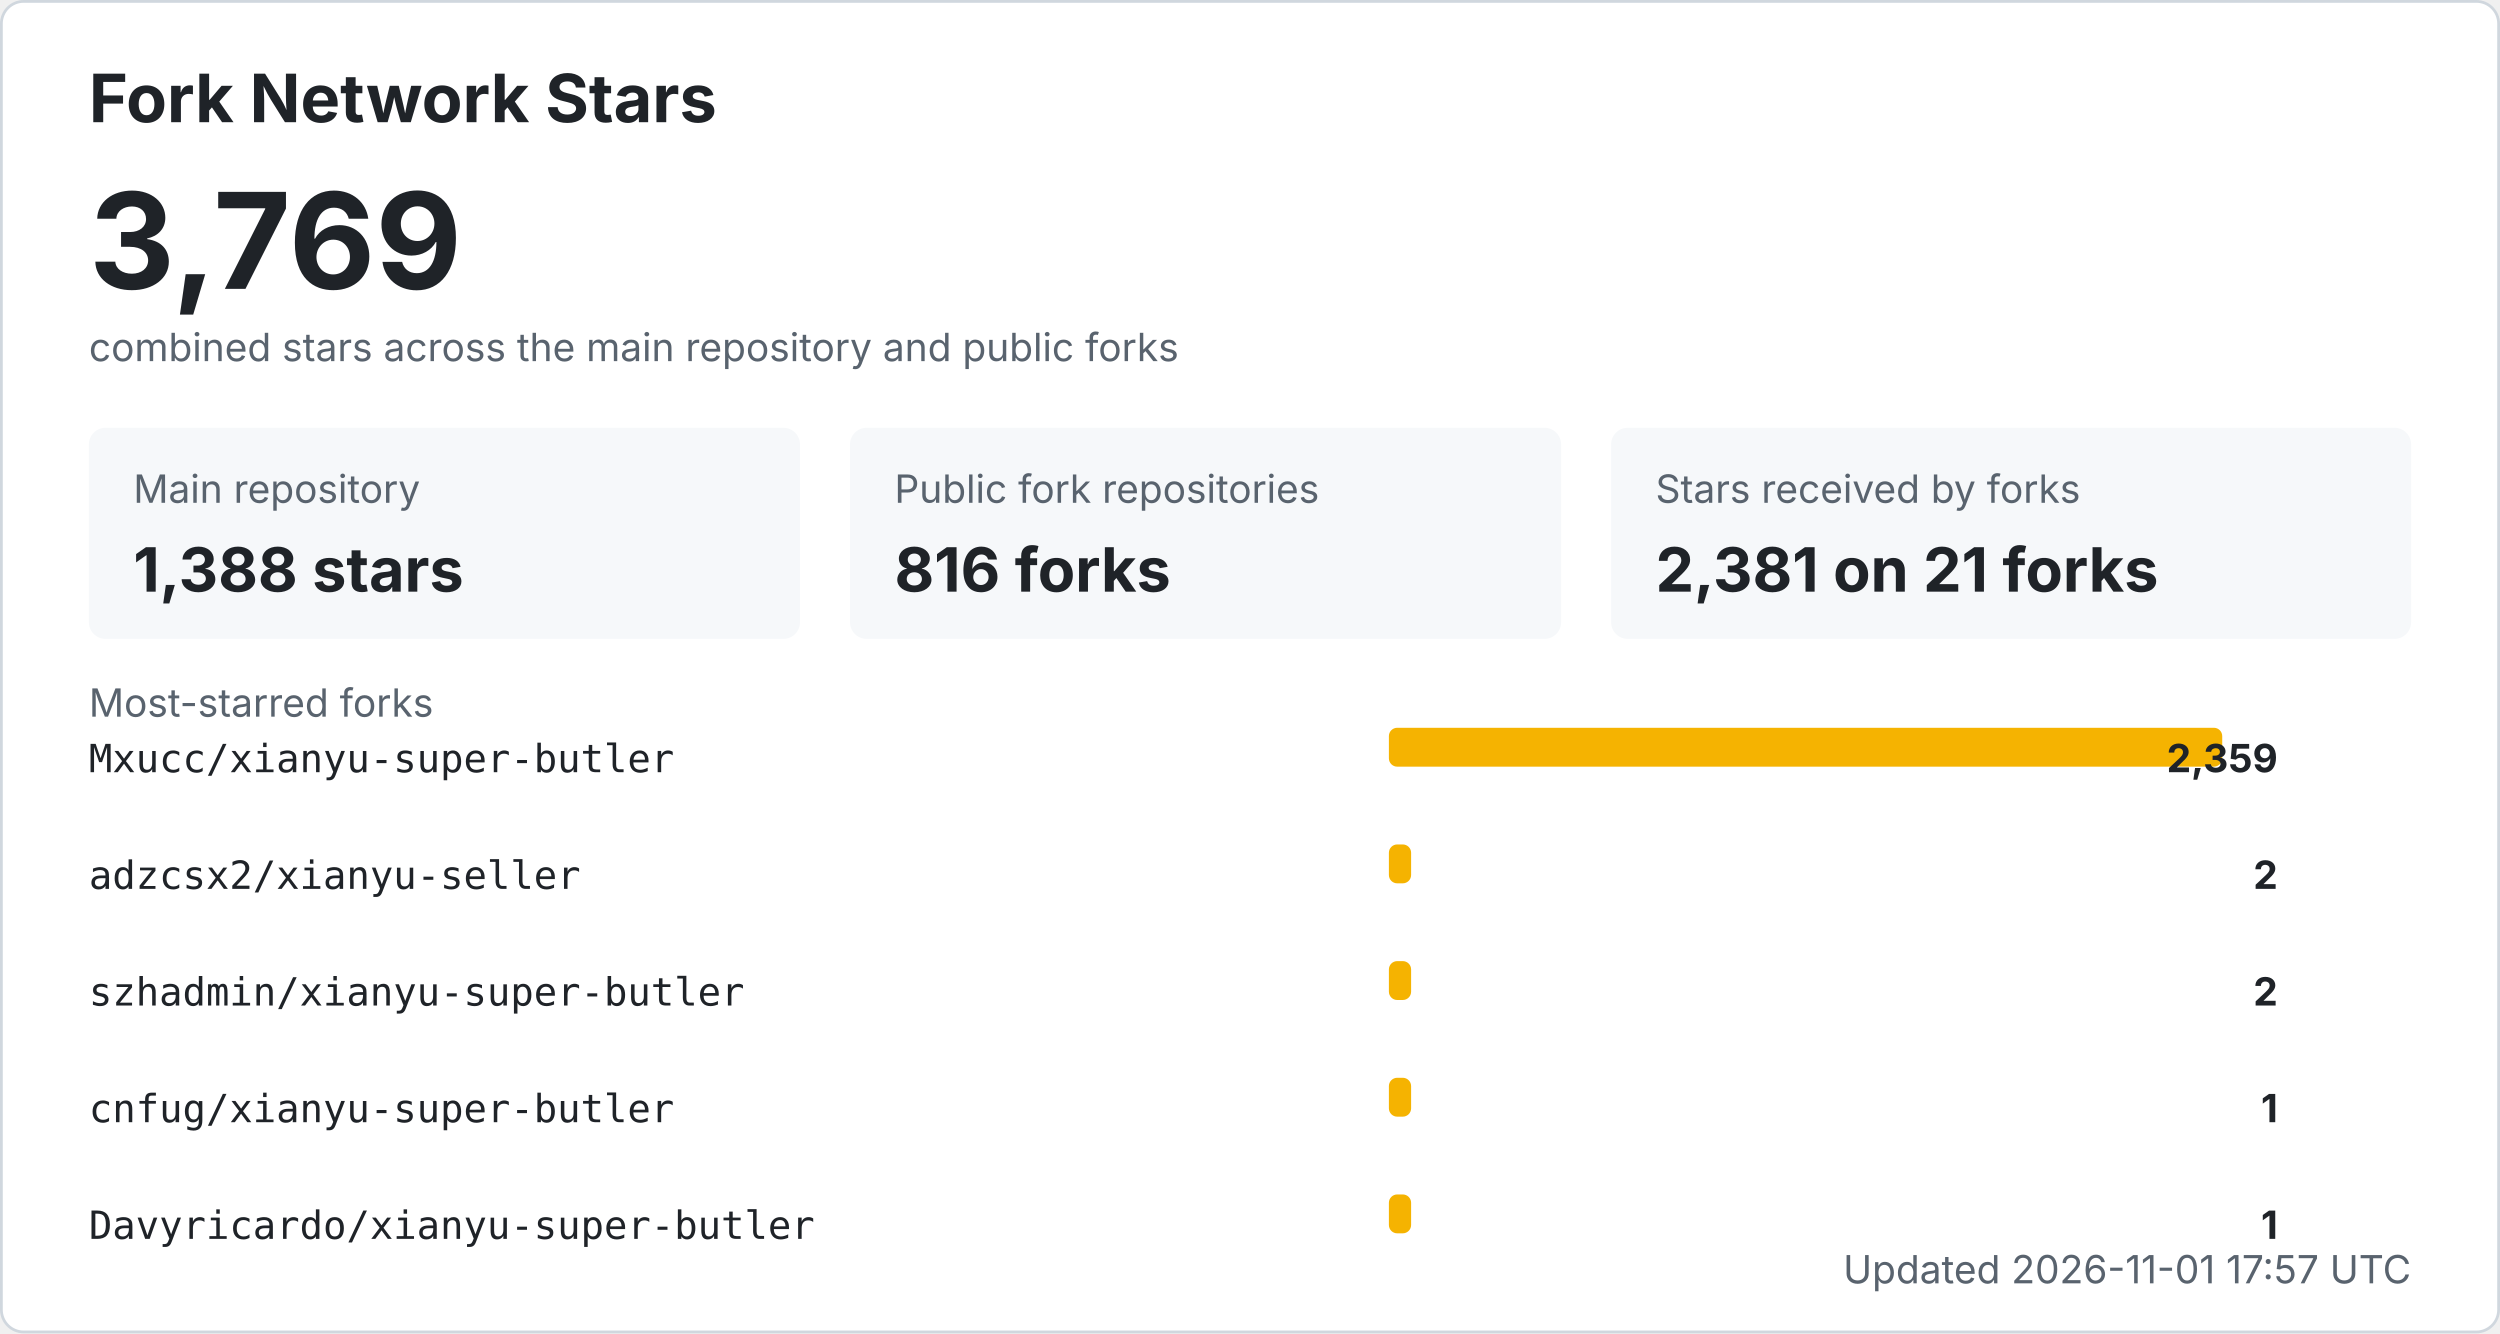
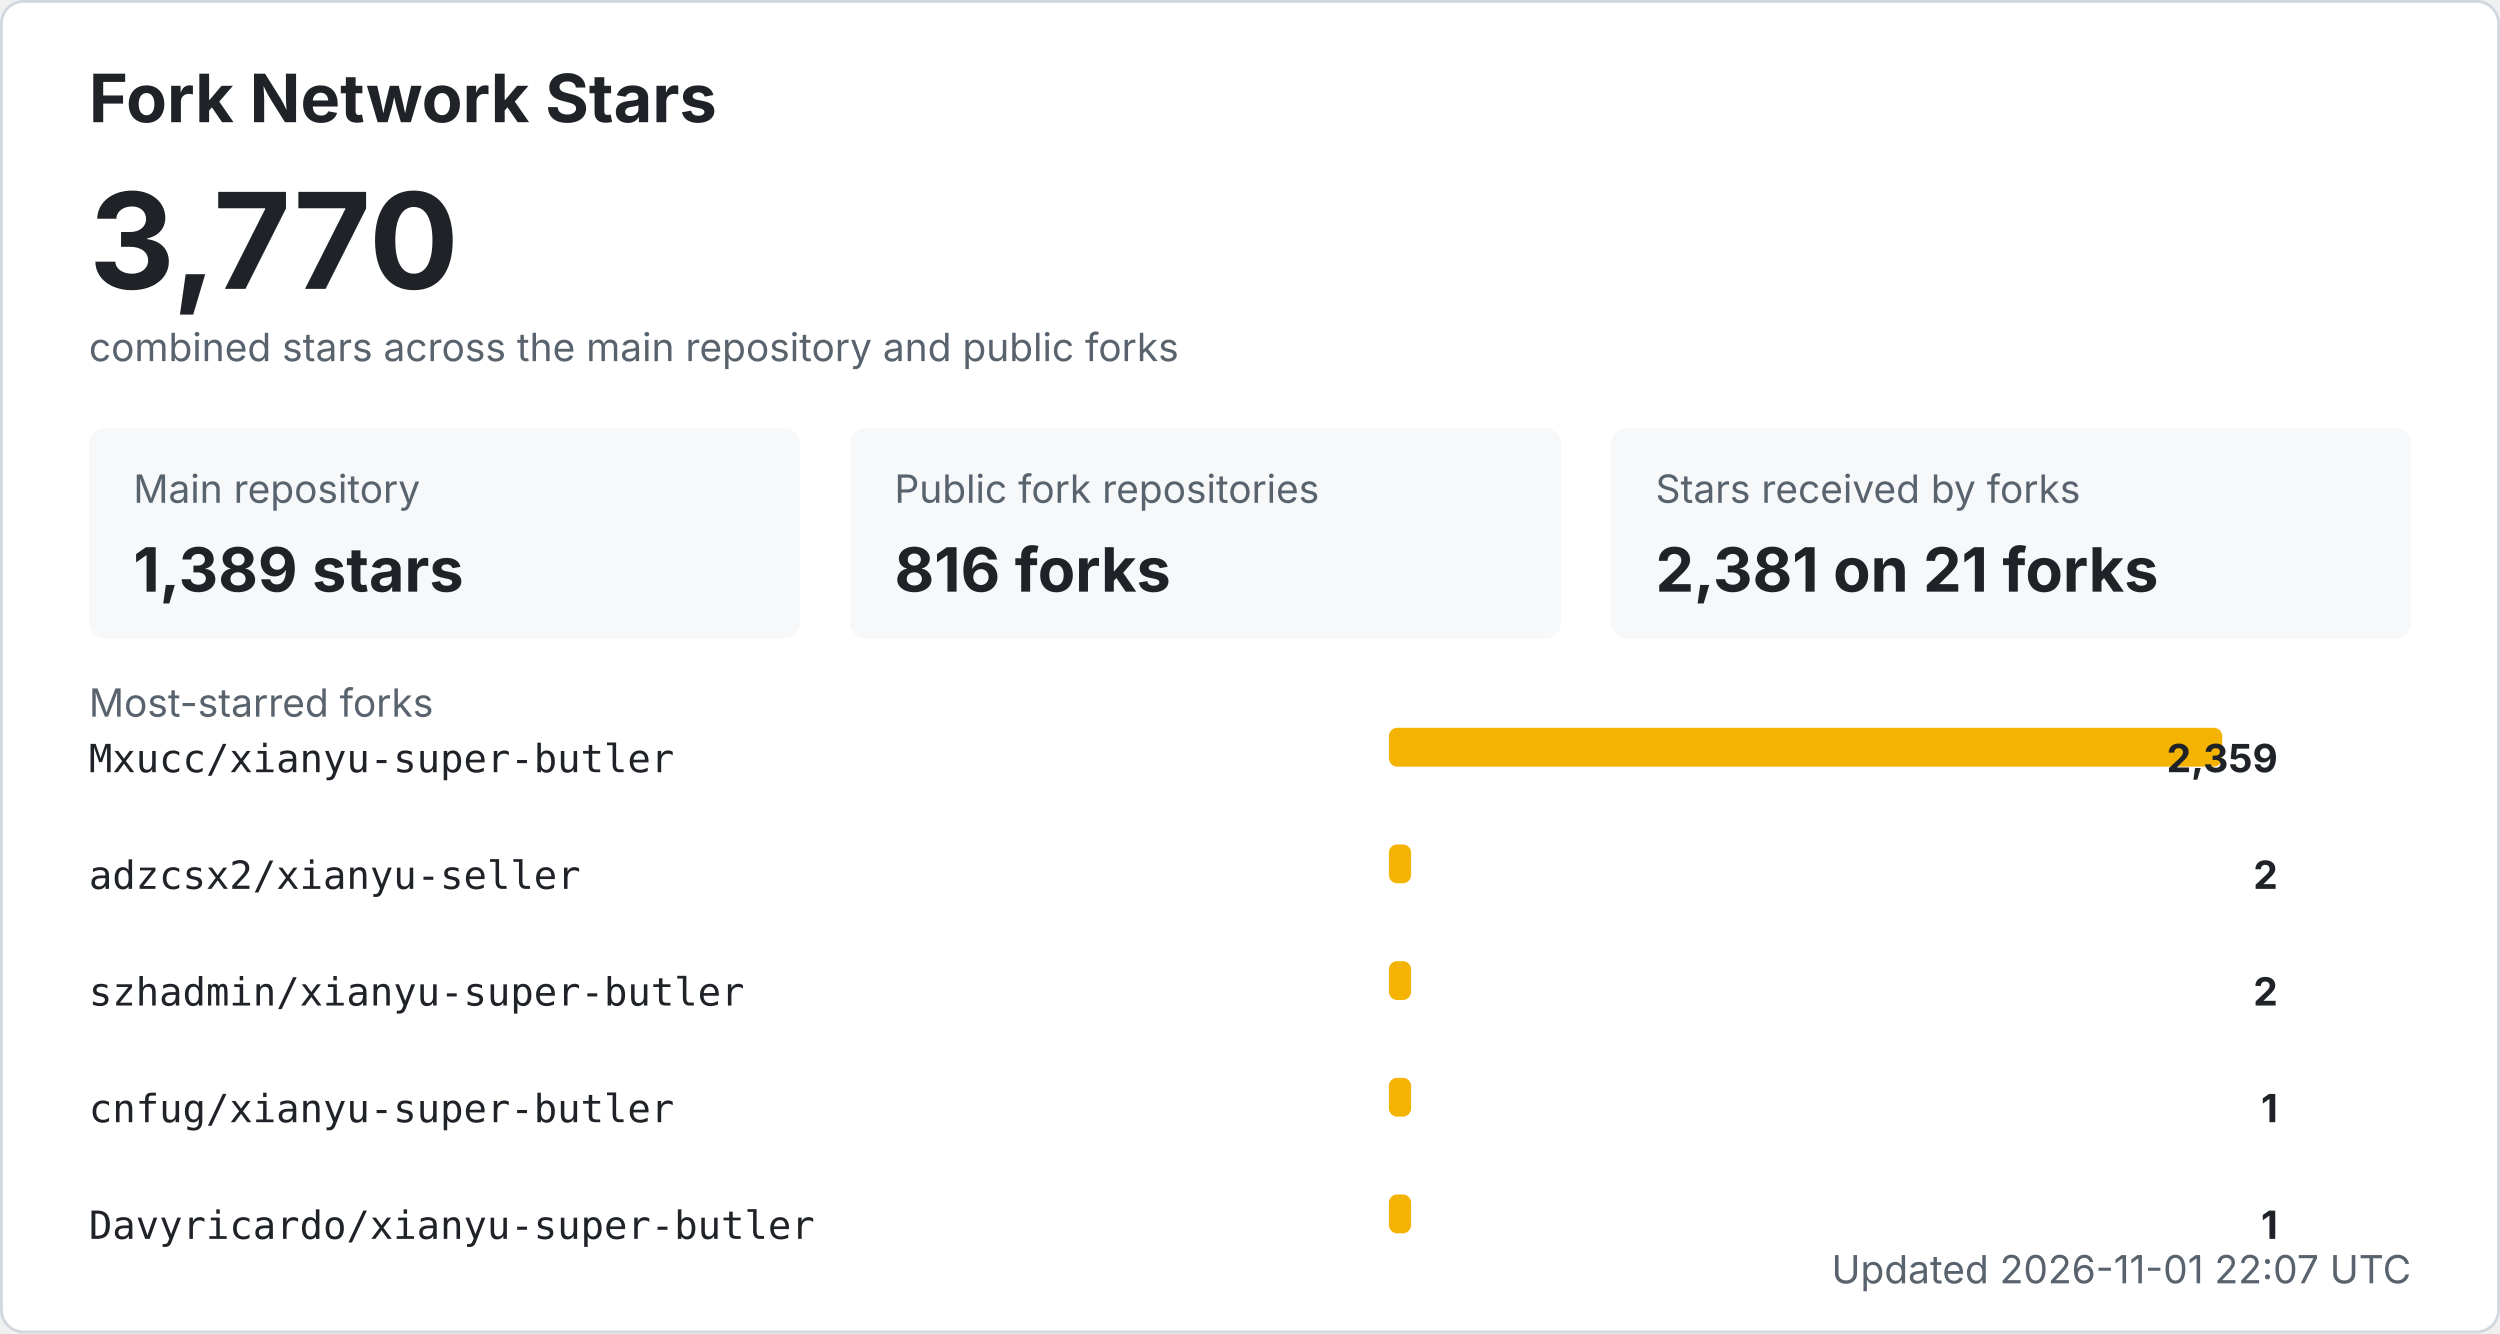
<svg xmlns="http://www.w3.org/2000/svg" width="900" height="480" viewBox="0 0 900 480" role="img" aria-labelledby="title desc">
  <style>
    .bg { fill: #ffffff; stroke: #d0d7de; }
    .title { fill: #1f2328; font: 700 24px -apple-system, BlinkMacSystemFont, "Segoe UI", sans-serif; }
    .total { fill: #1f2328; font: 700 48px -apple-system, BlinkMacSystemFont, "Segoe UI", sans-serif; }
    .label { fill: #59636e; font: 14px -apple-system, BlinkMacSystemFont, "Segoe UI", sans-serif; }
    .metric { fill: #1f2328; font: 700 22px -apple-system, BlinkMacSystemFont, "Segoe UI", sans-serif; }
    .repo { fill: #1f2328; font: 14px ui-monospace, SFMono-Regular, Consolas, monospace; }
    .count { fill: #1f2328; font: 700 14px -apple-system, BlinkMacSystemFont, "Segoe UI", sans-serif; }
    .muted { fill: #59636e; font: 14px -apple-system, BlinkMacSystemFont, "Segoe UI", sans-serif; }
    .card { fill: #f6f8fa; }
    .bar { fill: #f5b301; }
    @media (prefers-color-scheme: dark) {
      .bg { fill: #0d1117; stroke: #30363d; }
      .title, .total, .metric, .repo, .count { fill: #f0f6fc; }
      .label, .muted { fill: #8b949e; }
      .card { fill: #161b22; }
    }
  </style>
  <rect x="0.5" y="0.5" width="899" height="479" rx="8" class="bg" />
  <text x="32" y="44" class="title">Fork Network Stars</text>
-   <text x="32" y="104" class="total">3,769</text>
+   <text x="32" y="104" class="total">3,770</text>
  <text x="32" y="130" class="label">combined stars across the main repository and public forks</text>
  <rect x="32" y="154" width="256" height="76" rx="6" class="card" />
  <text x="48" y="181" class="label">Main repository</text>
-   <text x="48" y="213" class="metric">1,388 stars</text>
+   <text x="48" y="213" class="metric">1,389 stars</text>
  <rect x="306" y="154" width="256" height="76" rx="6" class="card" />
  <text x="322" y="181" class="label">Public fork repositories</text>
  <text x="322" y="213" class="metric">816 forks</text>
  <rect x="580" y="154" width="288" height="76" rx="6" class="card" />
  <text x="596" y="181" class="label">Stars received by forks</text>
  <text x="596" y="213" class="metric">2,381 on 21 forks</text>
  <text x="32" y="258" class="label">Most-starred forks</text>
  <text x="32" y="278" class="repo">Mxucc/xianyu-super-butler</text>
  <rect x="500" y="262" width="300" height="14" rx="3" class="bar" />
  <text x="820" y="278" text-anchor="end" class="count">2,359</text>
  <text x="32" y="320" class="repo">adzcsx2/xianyu-seller</text>
  <rect x="500" y="304" width="8" height="14" rx="3" class="bar" />
  <text x="820" y="320" text-anchor="end" class="count">2</text>
  <text x="32" y="362" class="repo">szhadmin/xianyu-super-butler</text>
  <rect x="500" y="346" width="8" height="14" rx="3" class="bar" />
  <text x="820" y="362" text-anchor="end" class="count">2</text>
  <text x="32" y="404" class="repo">cnfug/xianyu-super-butler</text>
  <rect x="500" y="388" width="8" height="14" rx="3" class="bar" />
  <text x="820" y="404" text-anchor="end" class="count">1</text>
  <text x="32" y="446" class="repo">Davyricardo/xianyu-super-butler</text>
  <rect x="500" y="430" width="8" height="14" rx="3" class="bar" />
  <text x="820" y="446" text-anchor="end" class="count">1</text>
-   <text x="868" y="462" text-anchor="end" class="label">Updated 2026-11-01 17:57 UTC</text>
+   <text x="868" y="462" text-anchor="end" class="label">Updated 2026-11-01 22:07 UTC</text>
</svg>
